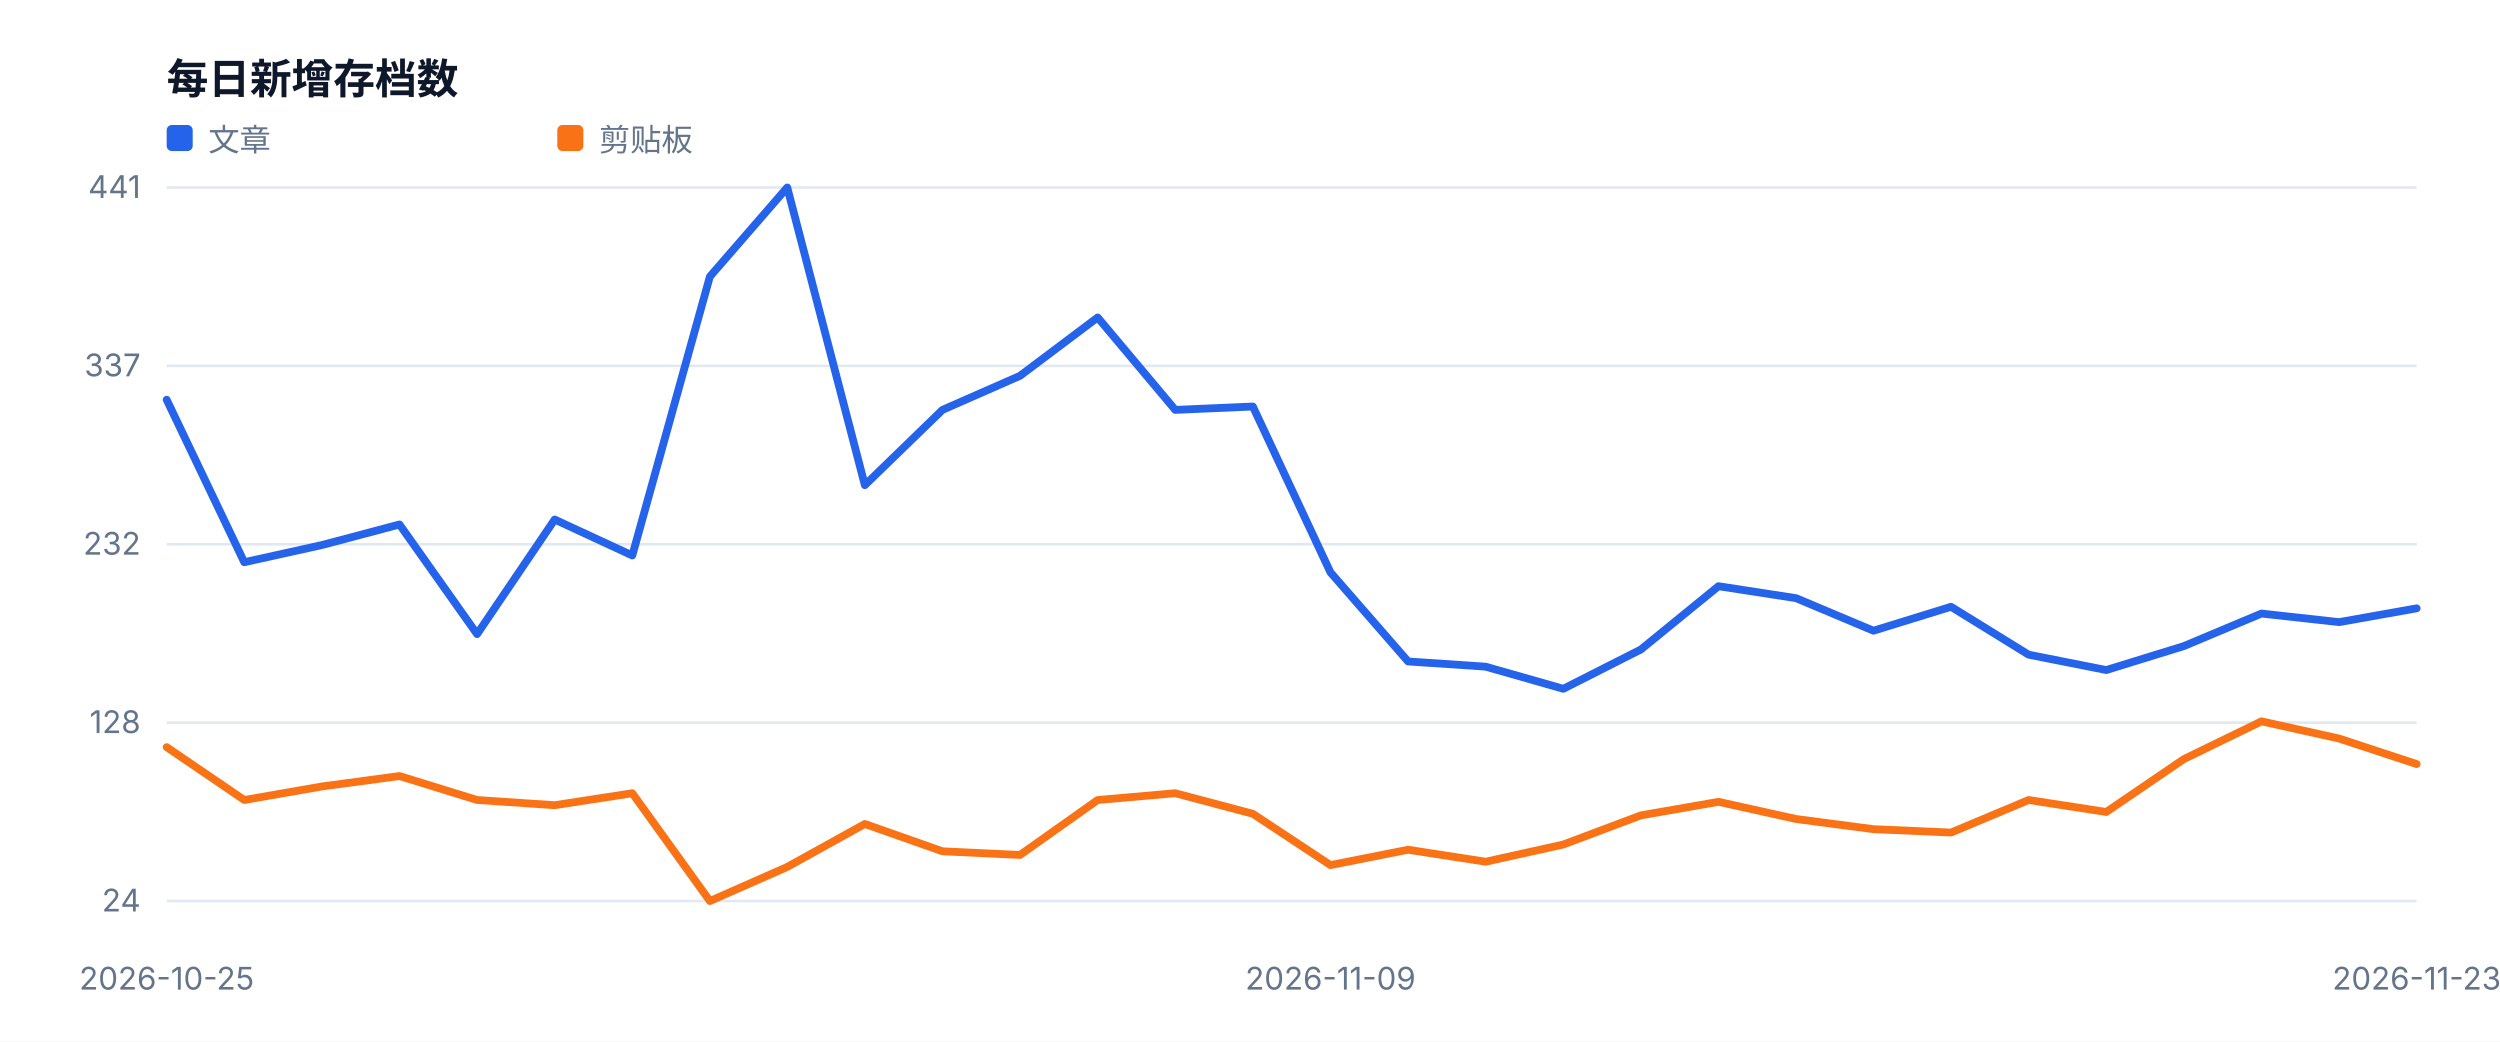
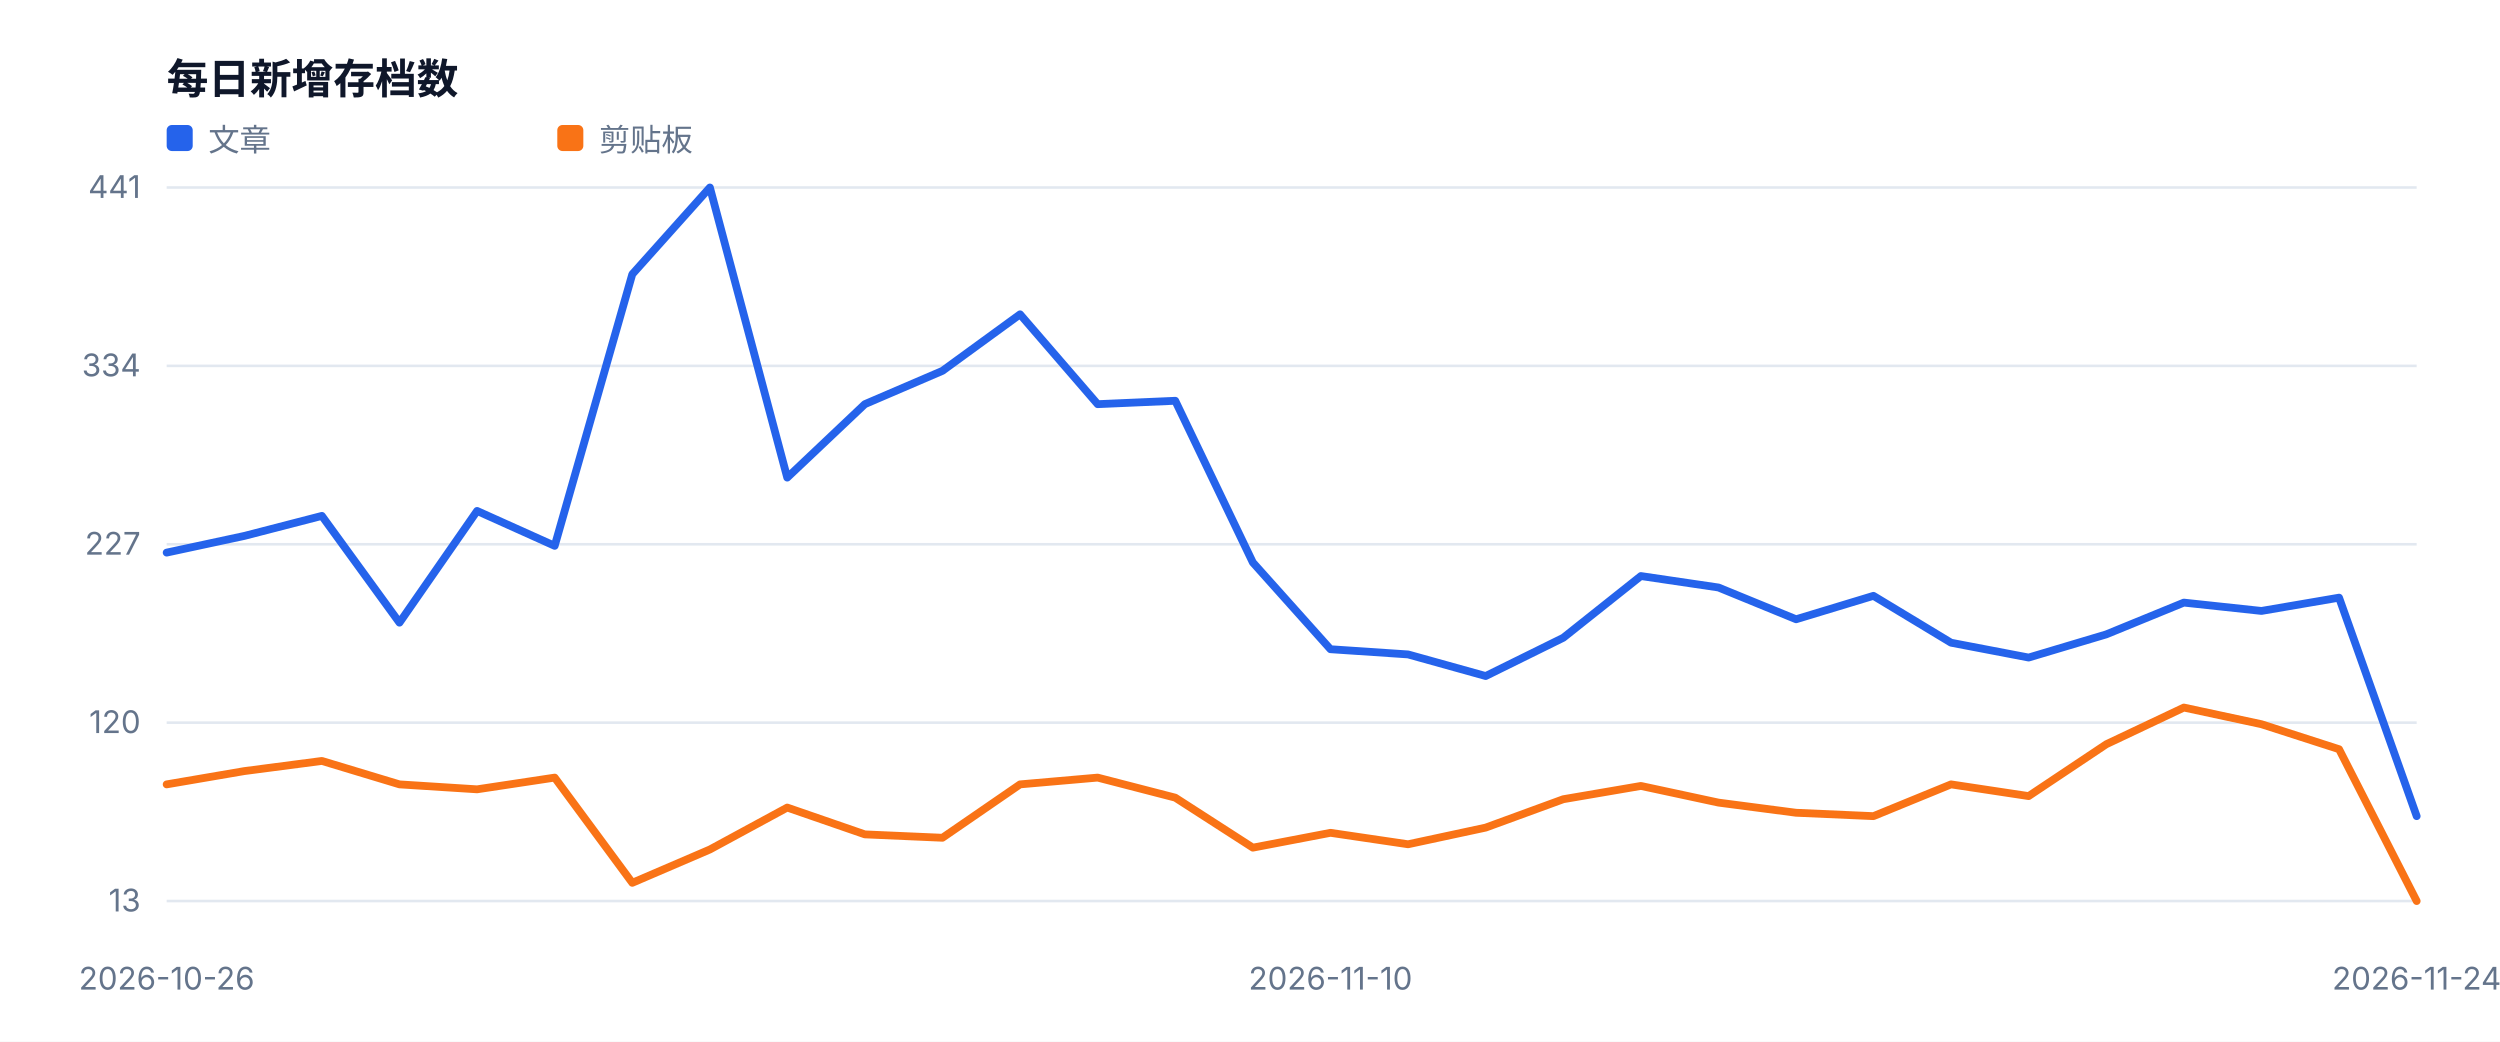
<svg xmlns="http://www.w3.org/2000/svg" width="960" height="400" viewBox="0 0 960 400" role="img">
  <style>text{font-family:-apple-system,BlinkMacSystemFont,'Segoe UI',sans-serif;fill:#334155}.muted{fill:#64748b;font-size:12px}.value{fill:#0f172a;font-size:28px;font-weight:700}.title{fill:#0f172a;font-size:16px;font-weight:700}</style>
  <rect width="100%" height="100%" fill="#ffffff" />
  <text x="64" y="36" class="title">每日新增存档数</text>
  <line x1="64" y1="346.0" x2="928" y2="346.0" stroke="#e2e8f0" />
-   <text x="54" y="350.0" text-anchor="end" class="muted">24</text>
+   <text x="54" y="350.0" text-anchor="end" class="muted">13</text>
  <line x1="64" y1="277.5" x2="928" y2="277.5" stroke="#e2e8f0" />
-   <text x="54" y="281.5" text-anchor="end" class="muted">128</text>
+   <text x="54" y="281.5" text-anchor="end" class="muted">120</text>
  <line x1="64" y1="209.0" x2="928" y2="209.0" stroke="#e2e8f0" />
-   <text x="54" y="213.0" text-anchor="end" class="muted">232</text>
+   <text x="54" y="213.0" text-anchor="end" class="muted">227</text>
  <line x1="64" y1="140.5" x2="928" y2="140.5" stroke="#e2e8f0" />
-   <text x="54" y="144.5" text-anchor="end" class="muted">337</text>
+   <text x="54" y="144.5" text-anchor="end" class="muted">334</text>
  <line x1="64" y1="72.0" x2="928" y2="72.0" stroke="#e2e8f0" />
  <text x="54" y="76.0" text-anchor="end" class="muted">441</text>
-   <text x="64.0" y="380" text-anchor="middle" class="muted">2026-10-25</text>
-   <text x="510.9" y="380" text-anchor="middle" class="muted">2026-11-09</text>
-   <text x="928.0" y="380" text-anchor="middle" class="muted">2026-11-23</text>
-   <polyline fill="none" stroke="#2563eb" stroke-width="3" stroke-linejoin="round" stroke-linecap="round" points="64.0,153.5 93.8,215.9 123.6,209.3 153.4,201.4 183.2,243.5 213.0,199.5 242.8,213.3 272.6,106.2 302.3,72.0 332.1,186.3 361.9,157.4 391.7,144.3 421.5,121.9 451.3,157.4 481.1,156.1 510.9,219.8 540.7,254.0 570.5,256.0 600.3,264.5 630.1,249.4 659.9,225.1 689.7,229.7 719.4,242.2 749.2,233.0 779.0,251.4 808.8,257.3 838.6,248.1 868.4,235.6 898.2,238.9 928.0,233.6" />
+   <text x="64.0" y="380" text-anchor="middle" class="muted">2026-10-26</text>
+   <text x="510.9" y="380" text-anchor="middle" class="muted">2026-11-10</text>
+   <text x="928.0" y="380" text-anchor="middle" class="muted">2026-11-24</text>
+   <polyline fill="none" stroke="#2563eb" stroke-width="3" stroke-linejoin="round" stroke-linecap="round" points="64.0,212.2 93.8,205.8 123.6,198.1 153.4,239.1 183.2,196.2 213.0,209.6 242.8,105.3 272.6,72.0 302.3,183.4 332.1,155.2 361.9,142.4 391.7,120.7 421.5,155.2 451.3,153.9 481.1,216.0 510.9,249.3 540.7,251.3 570.5,259.6 600.3,244.9 630.1,221.2 659.9,225.6 689.7,237.8 719.4,228.8 749.2,246.8 779.0,252.5 808.8,243.6 838.6,231.4 868.4,234.6 898.2,229.5 928.0,313.4" />
  <rect x="64" y="48" width="10" height="10" fill="#2563eb" rx="2" />
  <text x="80" y="58" class="muted">文章</text>
-   <polyline fill="none" stroke="#f97316" stroke-width="3" stroke-linejoin="round" stroke-linecap="round" points="64.0,286.9 93.8,307.2 123.6,302.0 153.4,298.0 183.2,307.2 213.0,309.2 242.8,304.6 272.6,346.0 302.3,332.9 332.1,316.4 361.9,326.9 391.7,328.3 421.5,307.2 451.3,304.6 481.1,312.5 510.9,332.2 540.7,326.3 570.5,330.9 600.3,324.3 630.1,313.1 659.9,307.9 689.7,314.5 719.4,318.4 749.2,319.7 779.0,307.2 808.8,311.8 838.6,291.5 868.4,277.0 898.2,283.6 928.0,293.4" />
+   <polyline fill="none" stroke="#f97316" stroke-width="3" stroke-linejoin="round" stroke-linecap="round" points="64.0,301.2 93.8,296.1 123.6,292.2 153.4,301.2 183.2,303.1 213.0,298.6 242.8,339.0 272.6,326.2 302.3,310.1 332.1,320.4 361.9,321.7 391.7,301.2 421.5,298.6 451.3,306.3 481.1,325.5 510.9,319.8 540.7,324.2 570.5,317.8 600.3,306.9 630.1,301.8 659.9,308.2 689.7,312.1 719.4,313.4 749.2,301.2 779.0,305.7 808.8,285.8 838.6,271.7 868.4,278.1 898.2,287.7 928.0,346.0" />
  <rect x="214" y="48" width="10" height="10" fill="#f97316" rx="2" />
  <text x="230" y="58" class="muted">剪贴板</text>
</svg>
